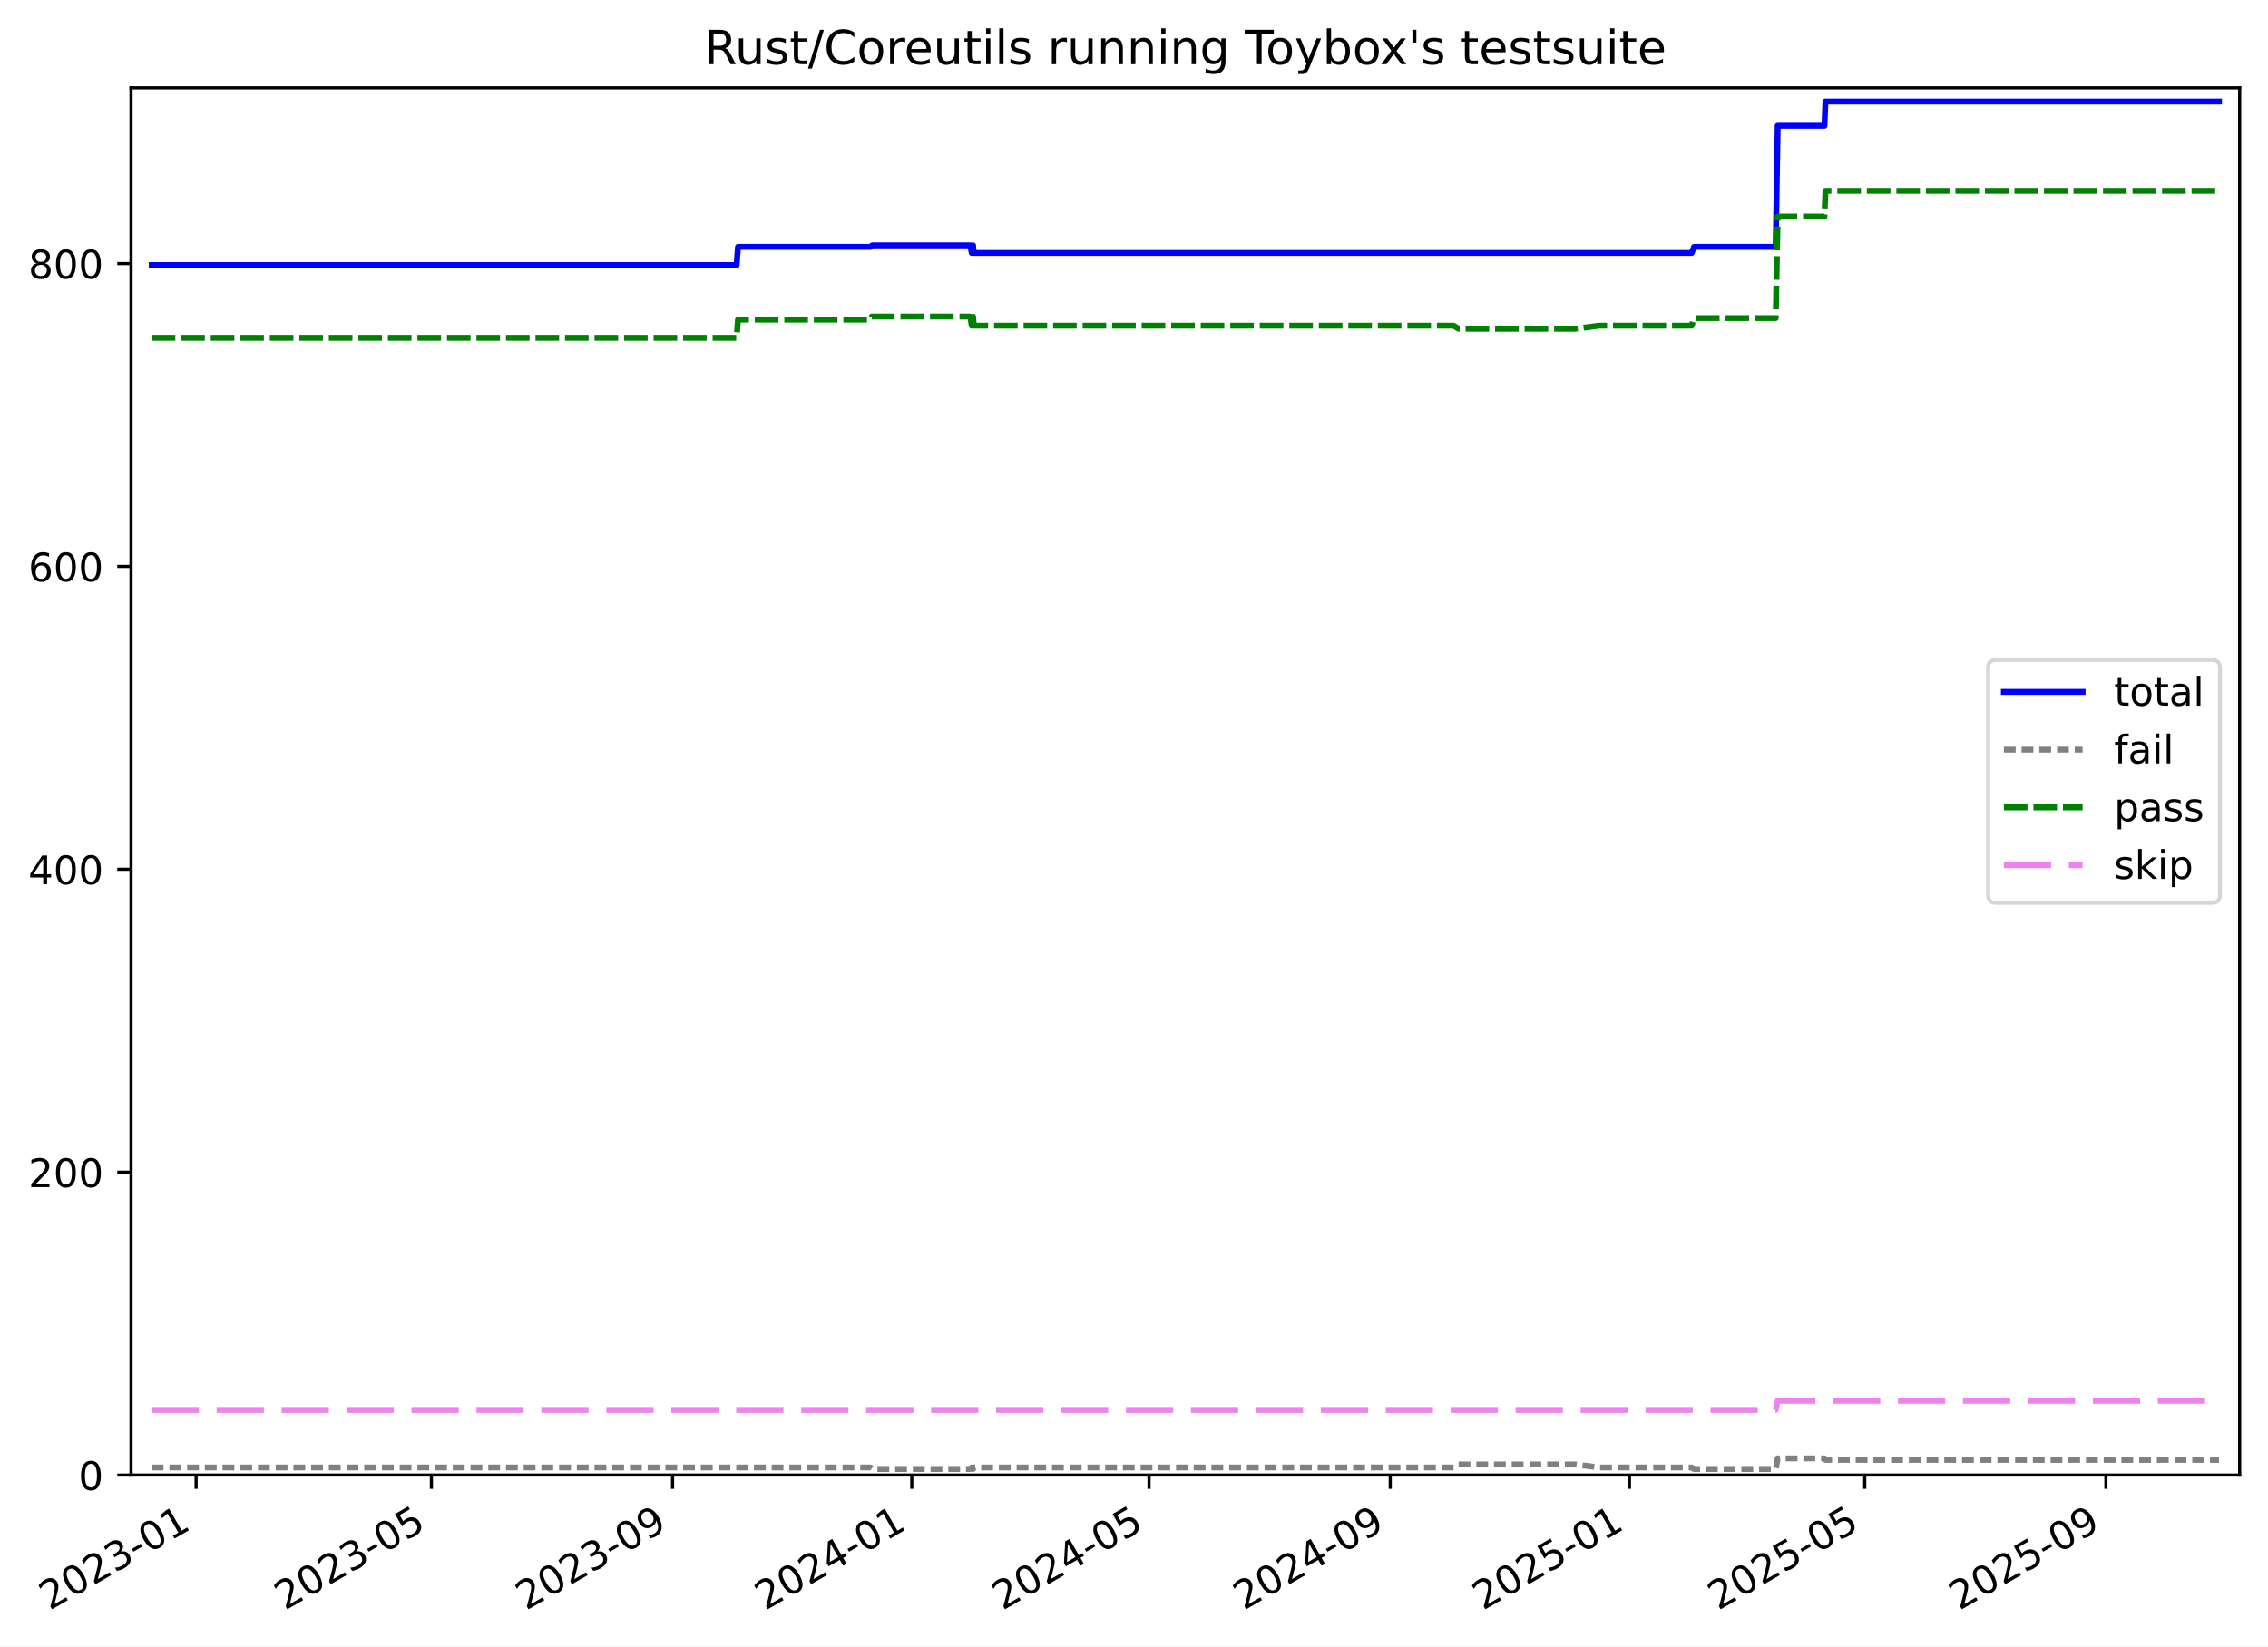
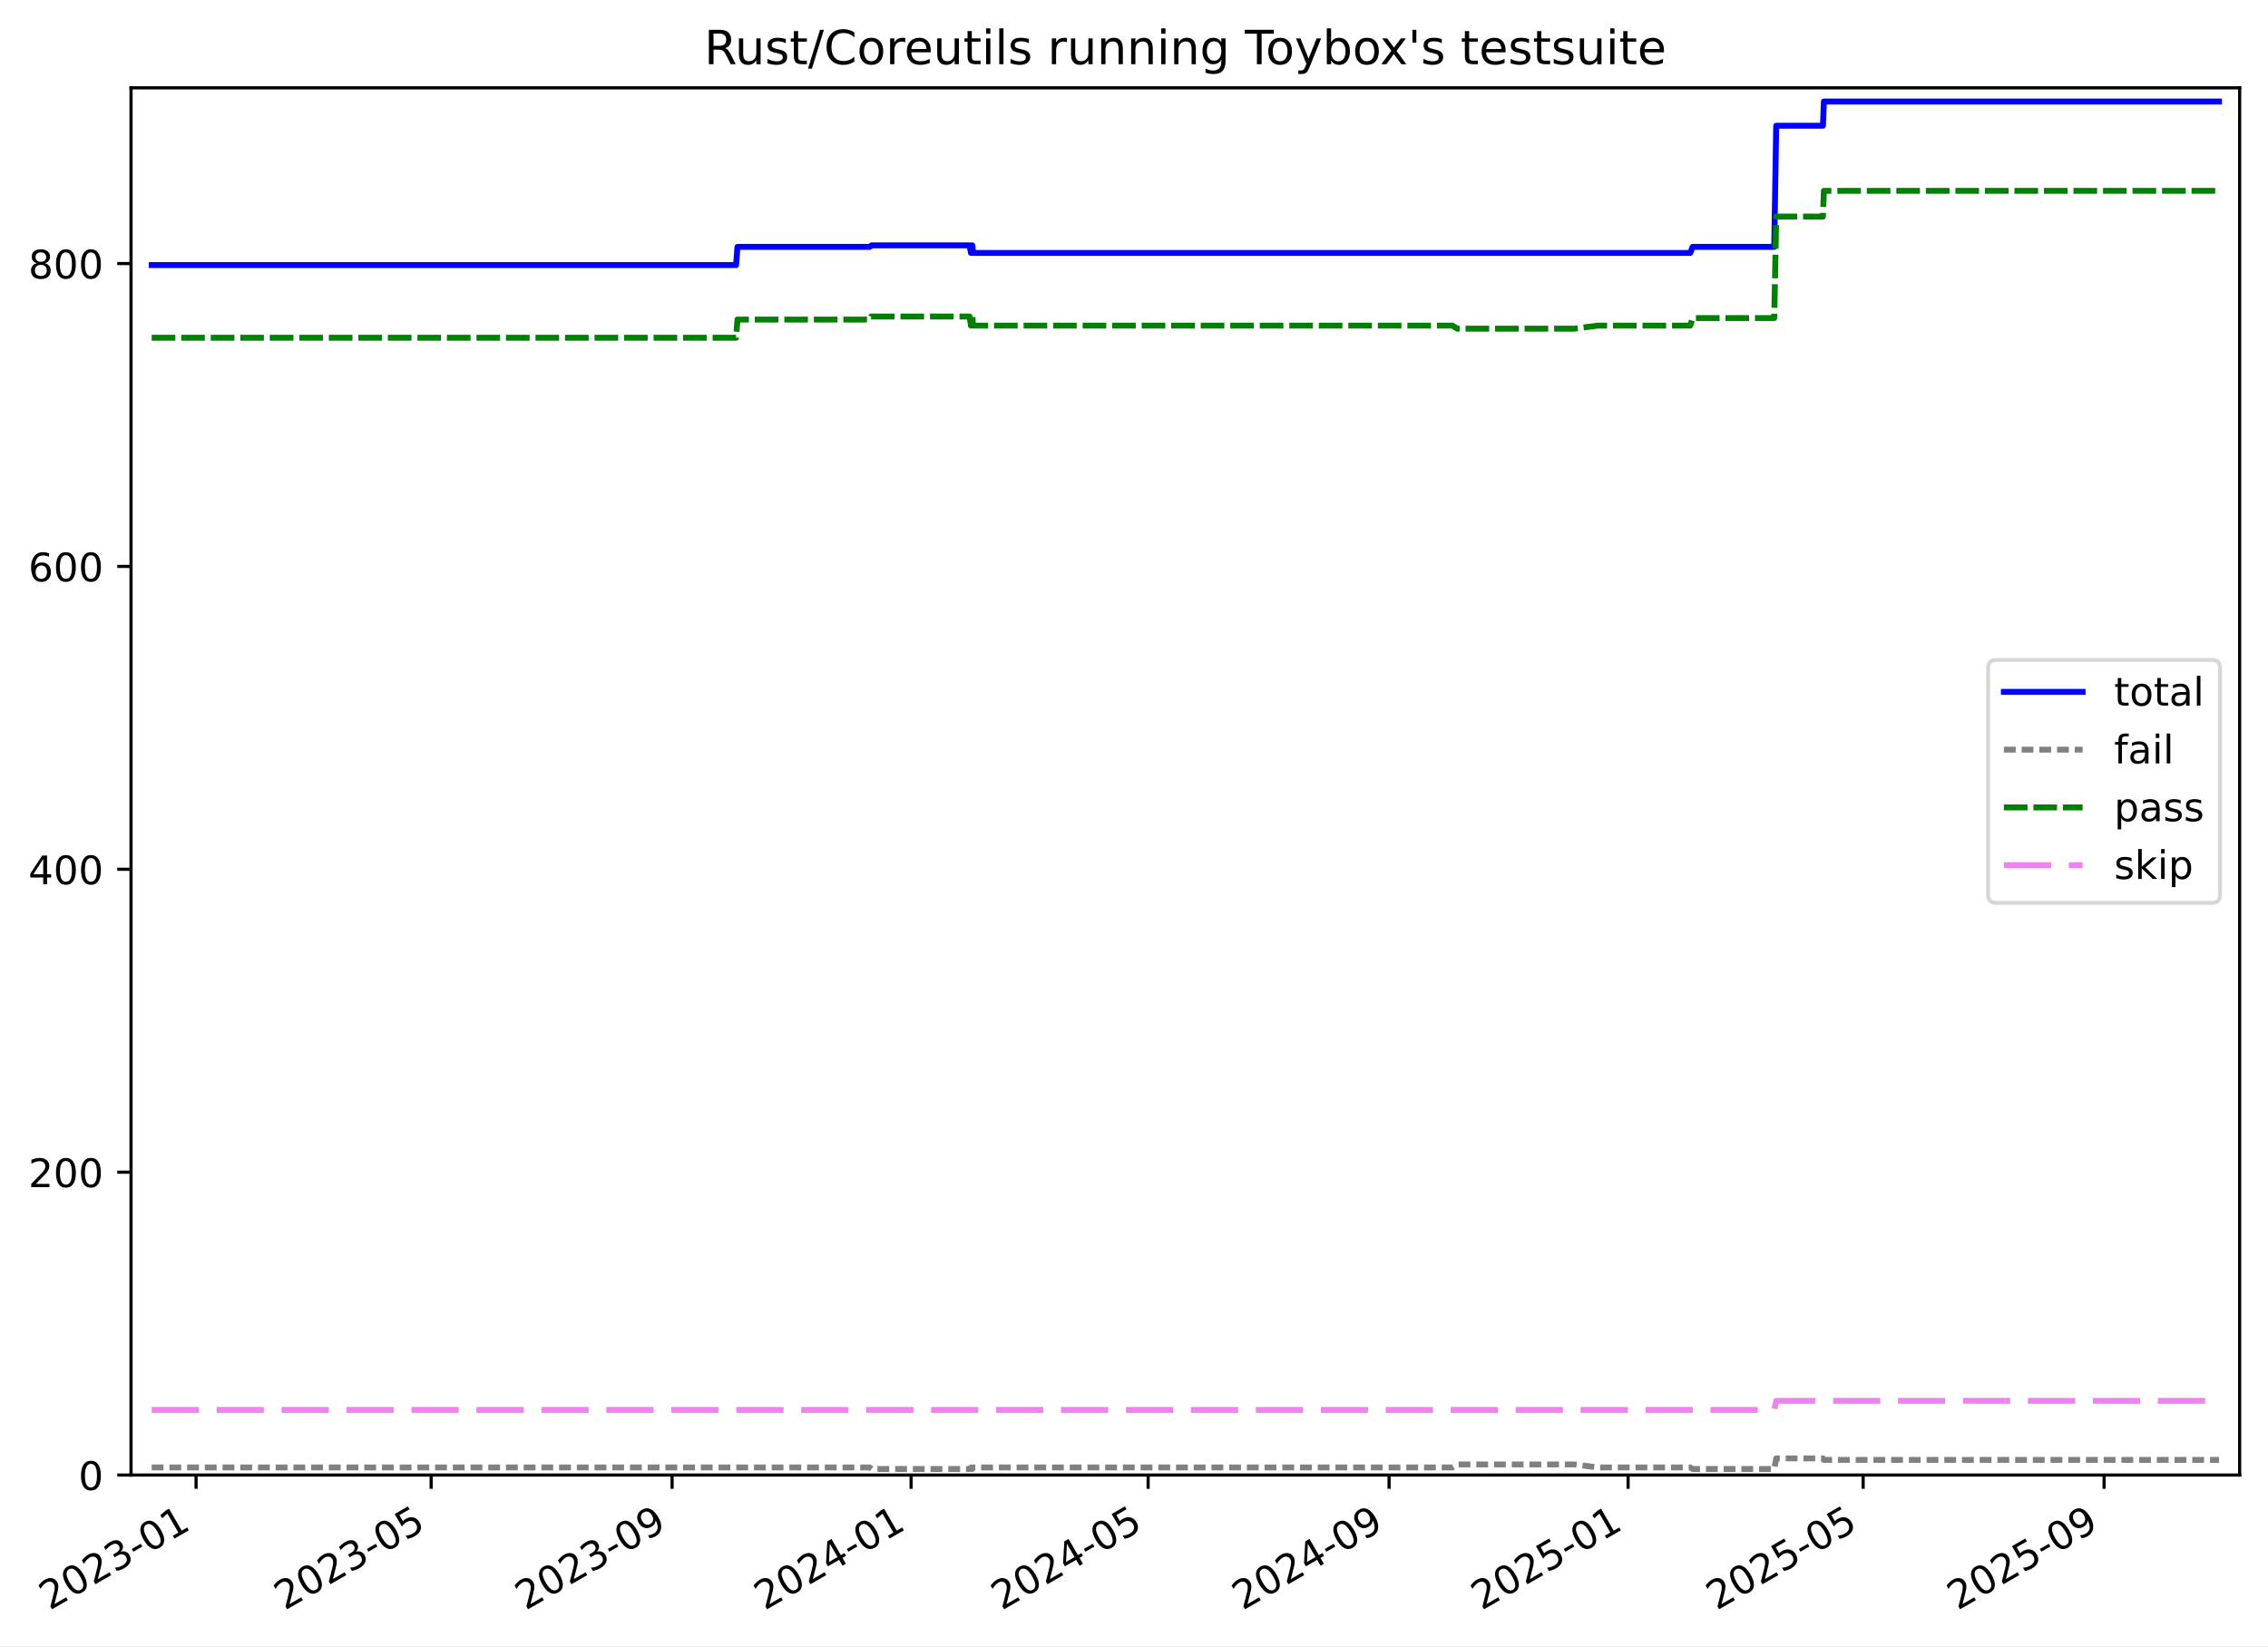
<svg xmlns="http://www.w3.org/2000/svg" xmlns:xlink="http://www.w3.org/1999/xlink" width="576.168pt" height="418.303pt" viewBox="0 0 576.168 418.303" version="1.1">
  <defs>
    <style type="text/css">*{stroke-linejoin: round; stroke-linecap: butt}</style>
  </defs>
  <g id="figure_1">
    <g id="patch_1">
      <path d="M -0 418.303  L 576.168 418.303  L 576.168 0  L -0 0  z " style="fill: #ffffff" />
    </g>
    <g id="axes_1">
      <g id="patch_2">
        <path d="M 33.288 374.83  L 568.967 374.83  L 568.967 22.318  L 33.288 22.318  z " style="fill: #ffffff" />
      </g>
      <g id="matplotlib.axis_1">
        <g id="xtick_1">
          <g id="line2d_1">
            <defs>
-               <path id="m253d967cf3" d="M 0 0  L 0 3.5  " style="stroke: #000000; stroke-width: 0.8" />
-             </defs>
-             <g>
-               <use xlink:href="#m253d967cf3" x="49.82" y="374.83" style="stroke: #000000; stroke-width: 0.8" />
+               <path id="m4aa2f0f11c" d="M 0 0  L 0 3.5  " style="stroke: #000000; stroke-width: 0.8" />
+             </defs>
+             <g>
+               <use xlink:href="#m4aa2f0f11c" x="49.81" y="374.83" style="stroke: #000000; stroke-width: 0.8" />
            </g>
          </g>
          <g id="text_1">
-             <g transform="translate(12.59511 409.302) rotate(-30) scale(0.1 -0.1)">
+             <g transform="translate(12.58477 409.302) rotate(-30) scale(0.1 -0.1)">
              <defs>
                <path id="DejaVuSans-32" d="M 1228 531  L 3431 531  L 3431 0  L 469 0  L 469 531  Q 828 903 1448 1529  Q 2069 2156 2228 2338  Q 2531 2678 2651 2914  Q 2772 3150 2772 3378  Q 2772 3750 2511 3984  Q 2250 4219 1831 4219  Q 1534 4219 1204 4116  Q 875 4013 500 3803  L 500 4441  Q 881 4594 1212 4672  Q 1544 4750 1819 4750  Q 2544 4750 2975 4387  Q 3406 4025 3406 3419  Q 3406 3131 3298 2873  Q 3191 2616 2906 2266  Q 2828 2175 2409 1742  Q 1991 1309 1228 531  z " transform="scale(0.015625)" />
                <path id="DejaVuSans-30" d="M 2034 4250  Q 1547 4250 1301 3770  Q 1056 3291 1056 2328  Q 1056 1369 1301 889  Q 1547 409 2034 409  Q 2525 409 2770 889  Q 3016 1369 3016 2328  Q 3016 3291 2770 3770  Q 2525 4250 2034 4250  z M 2034 4750  Q 2819 4750 3233 4129  Q 3647 3509 3647 2328  Q 3647 1150 3233 529  Q 2819 -91 2034 -91  Q 1250 -91 836 529  Q 422 1150 422 2328  Q 422 3509 836 4129  Q 1250 4750 2034 4750  z " transform="scale(0.015625)" />
                <path id="DejaVuSans-33" d="M 2597 2516  Q 3050 2419 3304 2112  Q 3559 1806 3559 1356  Q 3559 666 3084 287  Q 2609 -91 1734 -91  Q 1441 -91 1130 -33  Q 819 25 488 141  L 488 750  Q 750 597 1062 519  Q 1375 441 1716 441  Q 2309 441 2620 675  Q 2931 909 2931 1356  Q 2931 1769 2642 2001  Q 2353 2234 1838 2234  L 1294 2234  L 1294 2753  L 1863 2753  Q 2328 2753 2575 2939  Q 2822 3125 2822 3475  Q 2822 3834 2567 4026  Q 2313 4219 1838 4219  Q 1578 4219 1281 4162  Q 984 4106 628 3988  L 628 4550  Q 988 4650 1302 4700  Q 1616 4750 1894 4750  Q 2613 4750 3031 4423  Q 3450 4097 3450 3541  Q 3450 3153 3228 2886  Q 3006 2619 2597 2516  z " transform="scale(0.015625)" />
                <path id="DejaVuSans-2d" d="M 313 2009  L 1997 2009  L 1997 1497  L 313 1497  L 313 2009  z " transform="scale(0.015625)" />
                <path id="DejaVuSans-31" d="M 794 531  L 1825 531  L 1825 4091  L 703 3866  L 703 4441  L 1819 4666  L 2450 4666  L 2450 531  L 3481 531  L 3481 0  L 794 0  L 794 531  z " transform="scale(0.015625)" />
              </defs>
              <use xlink:href="#DejaVuSans-32" />
              <use xlink:href="#DejaVuSans-30" x="63.623" />
              <use xlink:href="#DejaVuSans-32" x="127.246" />
              <use xlink:href="#DejaVuSans-33" x="190.869" />
              <use xlink:href="#DejaVuSans-2d" x="254.492" />
              <use xlink:href="#DejaVuSans-30" x="290.576" />
              <use xlink:href="#DejaVuSans-31" x="354.199" />
            </g>
          </g>
        </g>
        <g id="xtick_2">
          <g id="line2d_2">
            <g>
-               <use xlink:href="#m253d967cf3" x="109.594" y="374.83" style="stroke: #000000; stroke-width: 0.8" />
+               <use xlink:href="#m4aa2f0f11c" x="109.529" y="374.83" style="stroke: #000000; stroke-width: 0.8" />
            </g>
          </g>
          <g id="text_2">
-             <g transform="translate(72.36953 409.302) rotate(-30) scale(0.1 -0.1)">
+             <g transform="translate(72.30443 409.302) rotate(-30) scale(0.1 -0.1)">
              <defs>
                <path id="DejaVuSans-35" d="M 691 4666  L 3169 4666  L 3169 4134  L 1269 4134  L 1269 2991  Q 1406 3038 1543 3061  Q 1681 3084 1819 3084  Q 2600 3084 3056 2656  Q 3513 2228 3513 1497  Q 3513 744 3044 326  Q 2575 -91 1722 -91  Q 1428 -91 1123 -41  Q 819 9 494 109  L 494 744  Q 775 591 1075 516  Q 1375 441 1709 441  Q 2250 441 2565 725  Q 2881 1009 2881 1497  Q 2881 1984 2565 2268  Q 2250 2553 1709 2553  Q 1456 2553 1204 2497  Q 953 2441 691 2322  L 691 4666  z " transform="scale(0.015625)" />
              </defs>
              <use xlink:href="#DejaVuSans-32" />
              <use xlink:href="#DejaVuSans-30" x="63.623" />
              <use xlink:href="#DejaVuSans-32" x="127.246" />
              <use xlink:href="#DejaVuSans-33" x="190.869" />
              <use xlink:href="#DejaVuSans-2d" x="254.492" />
              <use xlink:href="#DejaVuSans-30" x="290.576" />
              <use xlink:href="#DejaVuSans-35" x="354.199" />
            </g>
          </g>
        </g>
        <g id="xtick_3">
          <g id="line2d_3">
            <g>
-               <use xlink:href="#m253d967cf3" x="170.863" y="374.83" style="stroke: #000000; stroke-width: 0.8" />
+               <use xlink:href="#m4aa2f0f11c" x="170.742" y="374.83" style="stroke: #000000; stroke-width: 0.8" />
            </g>
          </g>
          <g id="text_3">
-             <g transform="translate(133.6383 409.302) rotate(-30) scale(0.1 -0.1)">
+             <g transform="translate(133.5171 409.302) rotate(-30) scale(0.1 -0.1)">
              <defs>
                <path id="DejaVuSans-39" d="M 703 97  L 703 672  Q 941 559 1184 500  Q 1428 441 1663 441  Q 2288 441 2617 861  Q 2947 1281 2994 2138  Q 2813 1869 2534 1725  Q 2256 1581 1919 1581  Q 1219 1581 811 2004  Q 403 2428 403 3163  Q 403 3881 828 4315  Q 1253 4750 1959 4750  Q 2769 4750 3195 4129  Q 3622 3509 3622 2328  Q 3622 1225 3098 567  Q 2575 -91 1691 -91  Q 1453 -91 1209 -44  Q 966 3 703 97  z M 1959 2075  Q 2384 2075 2632 2365  Q 2881 2656 2881 3163  Q 2881 3666 2632 3958  Q 2384 4250 1959 4250  Q 1534 4250 1286 3958  Q 1038 3666 1038 3163  Q 1038 2656 1286 2365  Q 1534 2075 1959 2075  z " transform="scale(0.015625)" />
              </defs>
              <use xlink:href="#DejaVuSans-32" />
              <use xlink:href="#DejaVuSans-30" x="63.623" />
              <use xlink:href="#DejaVuSans-32" x="127.246" />
              <use xlink:href="#DejaVuSans-33" x="190.869" />
              <use xlink:href="#DejaVuSans-2d" x="254.492" />
              <use xlink:href="#DejaVuSans-30" x="290.576" />
              <use xlink:href="#DejaVuSans-39" x="354.199" />
            </g>
          </g>
        </g>
        <g id="xtick_4">
          <g id="line2d_4">
            <g>
-               <use xlink:href="#m253d967cf3" x="231.634" y="374.83" style="stroke: #000000; stroke-width: 0.8" />
+               <use xlink:href="#m4aa2f0f11c" x="231.457" y="374.83" style="stroke: #000000; stroke-width: 0.8" />
            </g>
          </g>
          <g id="text_4">
-             <g transform="translate(194.409 409.302) rotate(-30) scale(0.1 -0.1)">
+             <g transform="translate(194.2321 409.302) rotate(-30) scale(0.1 -0.1)">
              <defs>
                <path id="DejaVuSans-34" d="M 2419 4116  L 825 1625  L 2419 1625  L 2419 4116  z M 2253 4666  L 3047 4666  L 3047 1625  L 3713 1625  L 3713 1100  L 3047 1100  L 3047 0  L 2419 0  L 2419 1100  L 313 1100  L 313 1709  L 2253 4666  z " transform="scale(0.015625)" />
              </defs>
              <use xlink:href="#DejaVuSans-32" />
              <use xlink:href="#DejaVuSans-30" x="63.623" />
              <use xlink:href="#DejaVuSans-32" x="127.246" />
              <use xlink:href="#DejaVuSans-34" x="190.869" />
              <use xlink:href="#DejaVuSans-2d" x="254.492" />
              <use xlink:href="#DejaVuSans-30" x="290.576" />
              <use xlink:href="#DejaVuSans-31" x="354.199" />
            </g>
          </g>
        </g>
        <g id="xtick_5">
          <g id="line2d_5">
            <g>
-               <use xlink:href="#m253d967cf3" x="291.906" y="374.83" style="stroke: #000000; stroke-width: 0.8" />
+               <use xlink:href="#m4aa2f0f11c" x="291.674" y="374.83" style="stroke: #000000; stroke-width: 0.8" />
            </g>
          </g>
          <g id="text_5">
-             <g transform="translate(254.6815 409.302) rotate(-30) scale(0.1 -0.1)">
+             <g transform="translate(254.4494 409.302) rotate(-30) scale(0.1 -0.1)">
              <use xlink:href="#DejaVuSans-32" />
              <use xlink:href="#DejaVuSans-30" x="63.623" />
              <use xlink:href="#DejaVuSans-32" x="127.246" />
              <use xlink:href="#DejaVuSans-34" x="190.869" />
              <use xlink:href="#DejaVuSans-2d" x="254.492" />
              <use xlink:href="#DejaVuSans-30" x="290.576" />
              <use xlink:href="#DejaVuSans-35" x="354.199" />
            </g>
          </g>
        </g>
        <g id="xtick_6">
          <g id="line2d_6">
            <g>
-               <use xlink:href="#m253d967cf3" x="353.175" y="374.83" style="stroke: #000000; stroke-width: 0.8" />
+               <use xlink:href="#m4aa2f0f11c" x="352.887" y="374.83" style="stroke: #000000; stroke-width: 0.8" />
            </g>
          </g>
          <g id="text_6">
-             <g transform="translate(315.9503 409.302) rotate(-30) scale(0.1 -0.1)">
+             <g transform="translate(315.662 409.302) rotate(-30) scale(0.1 -0.1)">
              <use xlink:href="#DejaVuSans-32" />
              <use xlink:href="#DejaVuSans-30" x="63.623" />
              <use xlink:href="#DejaVuSans-32" x="127.246" />
              <use xlink:href="#DejaVuSans-34" x="190.869" />
              <use xlink:href="#DejaVuSans-2d" x="254.492" />
              <use xlink:href="#DejaVuSans-30" x="290.576" />
              <use xlink:href="#DejaVuSans-39" x="354.199" />
            </g>
          </g>
        </g>
        <g id="xtick_7">
          <g id="line2d_7">
            <g>
-               <use xlink:href="#m253d967cf3" x="413.946" y="374.83" style="stroke: #000000; stroke-width: 0.8" />
+               <use xlink:href="#m4aa2f0f11c" x="413.602" y="374.83" style="stroke: #000000; stroke-width: 0.8" />
            </g>
          </g>
          <g id="text_7">
-             <g transform="translate(376.721 409.302) rotate(-30) scale(0.1 -0.1)">
+             <g transform="translate(376.377 409.302) rotate(-30) scale(0.1 -0.1)">
              <use xlink:href="#DejaVuSans-32" />
              <use xlink:href="#DejaVuSans-30" x="63.623" />
              <use xlink:href="#DejaVuSans-32" x="127.246" />
              <use xlink:href="#DejaVuSans-35" x="190.869" />
              <use xlink:href="#DejaVuSans-2d" x="254.492" />
              <use xlink:href="#DejaVuSans-30" x="290.576" />
              <use xlink:href="#DejaVuSans-31" x="354.199" />
            </g>
          </g>
        </g>
        <g id="xtick_8">
          <g id="line2d_8">
            <g>
-               <use xlink:href="#m253d967cf3" x="473.72" y="374.83" style="stroke: #000000; stroke-width: 0.8" />
+               <use xlink:href="#m4aa2f0f11c" x="473.321" y="374.83" style="stroke: #000000; stroke-width: 0.8" />
            </g>
          </g>
          <g id="text_8">
-             <g transform="translate(436.4954 409.302) rotate(-30) scale(0.1 -0.1)">
+             <g transform="translate(436.0967 409.302) rotate(-30) scale(0.1 -0.1)">
              <use xlink:href="#DejaVuSans-32" />
              <use xlink:href="#DejaVuSans-30" x="63.623" />
              <use xlink:href="#DejaVuSans-32" x="127.246" />
              <use xlink:href="#DejaVuSans-35" x="190.869" />
              <use xlink:href="#DejaVuSans-2d" x="254.492" />
              <use xlink:href="#DejaVuSans-30" x="290.576" />
              <use xlink:href="#DejaVuSans-35" x="354.199" />
            </g>
          </g>
        </g>
        <g id="xtick_9">
          <g id="line2d_9">
            <g>
-               <use xlink:href="#m253d967cf3" x="534.989" y="374.83" style="stroke: #000000; stroke-width: 0.8" />
+               <use xlink:href="#m4aa2f0f11c" x="534.534" y="374.83" style="stroke: #000000; stroke-width: 0.8" />
            </g>
          </g>
          <g id="text_9">
-             <g transform="translate(497.7642 409.302) rotate(-30) scale(0.1 -0.1)">
+             <g transform="translate(497.3093 409.302) rotate(-30) scale(0.1 -0.1)">
              <use xlink:href="#DejaVuSans-32" />
              <use xlink:href="#DejaVuSans-30" x="63.623" />
              <use xlink:href="#DejaVuSans-32" x="127.246" />
              <use xlink:href="#DejaVuSans-35" x="190.869" />
              <use xlink:href="#DejaVuSans-2d" x="254.492" />
              <use xlink:href="#DejaVuSans-30" x="290.576" />
              <use xlink:href="#DejaVuSans-39" x="354.199" />
            </g>
          </g>
        </g>
      </g>
      <g id="matplotlib.axis_2">
        <g id="ytick_1">
          <g id="line2d_10">
            <defs>
-               <path id="mf177d21385" d="M 0 0  L -3.5 0  " style="stroke: #000000; stroke-width: 0.8" />
-             </defs>
-             <g>
-               <use xlink:href="#mf177d21385" x="33.288" y="374.83" style="stroke: #000000; stroke-width: 0.8" />
+               <path id="m21afa49910" d="M 0 0  L -3.5 0  " style="stroke: #000000; stroke-width: 0.8" />
+             </defs>
+             <g>
+               <use xlink:href="#m21afa49910" x="33.288" y="374.83" style="stroke: #000000; stroke-width: 0.8" />
            </g>
          </g>
          <g id="text_10">
            <g transform="translate(19.925 378.6293) scale(0.1 -0.1)">
              <use xlink:href="#DejaVuSans-30" />
            </g>
          </g>
        </g>
        <g id="ytick_2">
          <g id="line2d_11">
            <g>
-               <use xlink:href="#mf177d21385" x="33.288" y="297.865" style="stroke: #000000; stroke-width: 0.8" />
+               <use xlink:href="#m21afa49910" x="33.288" y="297.865" style="stroke: #000000; stroke-width: 0.8" />
            </g>
          </g>
          <g id="text_11">
            <g transform="translate(7.2 301.6642) scale(0.1 -0.1)">
              <use xlink:href="#DejaVuSans-32" />
              <use xlink:href="#DejaVuSans-30" x="63.623" />
              <use xlink:href="#DejaVuSans-30" x="127.246" />
            </g>
          </g>
        </g>
        <g id="ytick_3">
          <g id="line2d_12">
            <g>
-               <use xlink:href="#mf177d21385" x="33.288" y="220.9" style="stroke: #000000; stroke-width: 0.8" />
+               <use xlink:href="#m21afa49910" x="33.288" y="220.9" style="stroke: #000000; stroke-width: 0.8" />
            </g>
          </g>
          <g id="text_12">
            <g transform="translate(7.2 224.699) scale(0.1 -0.1)">
              <use xlink:href="#DejaVuSans-34" />
              <use xlink:href="#DejaVuSans-30" x="63.623" />
              <use xlink:href="#DejaVuSans-30" x="127.246" />
            </g>
          </g>
        </g>
        <g id="ytick_4">
          <g id="line2d_13">
            <g>
-               <use xlink:href="#mf177d21385" x="33.288" y="143.935" style="stroke: #000000; stroke-width: 0.8" />
+               <use xlink:href="#m21afa49910" x="33.288" y="143.935" style="stroke: #000000; stroke-width: 0.8" />
            </g>
          </g>
          <g id="text_13">
            <g transform="translate(7.2 147.7338) scale(0.1 -0.1)">
              <defs>
                <path id="DejaVuSans-36" d="M 2113 2584  Q 1688 2584 1439 2293  Q 1191 2003 1191 1497  Q 1191 994 1439 701  Q 1688 409 2113 409  Q 2538 409 2786 701  Q 3034 994 3034 1497  Q 3034 2003 2786 2293  Q 2538 2584 2113 2584  z M 3366 4563  L 3366 3988  Q 3128 4100 2886 4159  Q 2644 4219 2406 4219  Q 1781 4219 1451 3797  Q 1122 3375 1075 2522  Q 1259 2794 1537 2939  Q 1816 3084 2150 3084  Q 2853 3084 3261 2657  Q 3669 2231 3669 1497  Q 3669 778 3244 343  Q 2819 -91 2113 -91  Q 1303 -91 875 529  Q 447 1150 447 2328  Q 447 3434 972 4092  Q 1497 4750 2381 4750  Q 2619 4750 2861 4703  Q 3103 4656 3366 4563  z " transform="scale(0.015625)" />
              </defs>
              <use xlink:href="#DejaVuSans-36" />
              <use xlink:href="#DejaVuSans-30" x="63.623" />
              <use xlink:href="#DejaVuSans-30" x="127.246" />
            </g>
          </g>
        </g>
        <g id="ytick_5">
          <g id="line2d_14">
            <g>
-               <use xlink:href="#mf177d21385" x="33.288" y="66.969" style="stroke: #000000; stroke-width: 0.8" />
+               <use xlink:href="#m21afa49910" x="33.288" y="66.969" style="stroke: #000000; stroke-width: 0.8" />
            </g>
          </g>
          <g id="text_14">
            <g transform="translate(7.2 70.76868) scale(0.1 -0.1)">
              <defs>
                <path id="DejaVuSans-38" d="M 2034 2216  Q 1584 2216 1326 1975  Q 1069 1734 1069 1313  Q 1069 891 1326 650  Q 1584 409 2034 409  Q 2484 409 2743 651  Q 3003 894 3003 1313  Q 3003 1734 2745 1975  Q 2488 2216 2034 2216  z M 1403 2484  Q 997 2584 770 2862  Q 544 3141 544 3541  Q 544 4100 942 4425  Q 1341 4750 2034 4750  Q 2731 4750 3128 4425  Q 3525 4100 3525 3541  Q 3525 3141 3298 2862  Q 3072 2584 2669 2484  Q 3125 2378 3379 2068  Q 3634 1759 3634 1313  Q 3634 634 3220 271  Q 2806 -91 2034 -91  Q 1263 -91 848 271  Q 434 634 434 1313  Q 434 1759 690 2068  Q 947 2378 1403 2484  z M 1172 3481  Q 1172 3119 1398 2916  Q 1625 2713 2034 2713  Q 2441 2713 2670 2916  Q 2900 3119 2900 3481  Q 2900 3844 2670 4047  Q 2441 4250 2034 4250  Q 1625 4250 1398 4047  Q 1172 3844 1172 3481  z " transform="scale(0.015625)" />
              </defs>
              <use xlink:href="#DejaVuSans-38" />
              <use xlink:href="#DejaVuSans-30" x="63.623" />
              <use xlink:href="#DejaVuSans-30" x="127.246" />
            </g>
          </g>
        </g>
      </g>
      <g id="line2d_15">
-         <path d="M 38.539 67.354  L 187.138 67.354  L 187.482 62.736  L 221.105 62.736  L 221.594 62.352  L 246.495 62.352  L 246.863 64.276  L 247.051 62.352  L 247.206 62.352  L 247.396 64.276  L 429.764 64.276  L 430.35 62.736  L 451.112 62.736  L 451.611 31.95  L 463.49 31.95  L 463.739 25.793  L 563.716 25.793  L 563.716 25.793  " clip-path="url(#pf0d4e1d9c2)" style="fill: none; stroke: #0000ff; stroke-width: 1.5; stroke-linecap: square" />
+         <path d="M 38.539 67.354  L 187.002 67.354  L 187.345 62.736  L 220.938 62.736  L 221.426 62.352  L 246.304 62.352  L 246.672 64.276  L 246.86 62.352  L 247.015 62.352  L 247.205 64.276  L 429.406 64.276  L 429.991 62.736  L 450.734 62.736  L 451.233 31.95  L 463.101 31.95  L 463.349 25.793  L 563.716 25.793  L 563.716 25.793  " clip-path="url(#p247e519b66)" style="fill: none; stroke: #0000ff; stroke-width: 1.5; stroke-linecap: square" />
      </g>
      <g id="line2d_16">
-         <path d="M 38.539 372.906  L 221.105 372.906  L 221.594 373.291  L 246.495 373.291  L 246.863 372.906  L 247.051 373.291  L 247.206 373.291  L 247.396 372.906  L 369.265 372.906  L 370.526 372.136  L 400.221 372.136  L 406.282 372.906  L 429.764 372.906  L 430.35 373.291  L 451.112 373.291  L 451.611 370.597  L 463.49 370.597  L 463.739 370.982  L 563.716 370.982  L 563.716 370.982  " clip-path="url(#pf0d4e1d9c2)" style="fill: none; stroke-dasharray: 3,1.5; stroke-dashoffset: 0; stroke: #808080; stroke-width: 1.5" />
+         <path d="M 38.539 372.906  L 220.938 372.906  L 221.426 373.291  L 246.304 373.291  L 246.672 372.906  L 246.86 373.291  L 247.015 373.291  L 247.205 372.906  L 368.962 372.906  L 370.222 372.136  L 399.889 372.136  L 405.945 372.906  L 429.406 372.906  L 429.991 373.291  L 450.734 373.291  L 451.233 370.597  L 463.101 370.597  L 463.349 370.982  L 563.716 370.982  L 563.716 370.982  " clip-path="url(#p247e519b66)" style="fill: none; stroke-dasharray: 3,1.5; stroke-dashoffset: 0; stroke: #808080; stroke-width: 1.5" />
      </g>
      <g id="line2d_17">
-         <path d="M 38.539 85.826  L 187.138 85.826  L 187.482 81.208  L 221.105 81.208  L 221.458 80.438  L 246.495 80.438  L 246.863 82.747  L 247.051 80.438  L 247.206 80.438  L 247.396 82.747  L 369.265 82.747  L 370.526 83.517  L 400.221 83.517  L 406.282 82.747  L 429.764 82.747  L 430.35 80.823  L 451.112 80.823  L 451.611 55.04  L 463.49 55.04  L 463.739 48.498  L 563.716 48.498  L 563.716 48.498  " clip-path="url(#pf0d4e1d9c2)" style="fill: none; stroke-dasharray: 6,1.5; stroke-dashoffset: 0; stroke: #008000; stroke-width: 1.5" />
+         <path d="M 38.539 85.826  L 187.002 85.826  L 187.345 81.208  L 220.938 81.208  L 221.291 80.438  L 246.304 80.438  L 246.672 82.747  L 246.86 80.438  L 247.015 80.438  L 247.205 82.747  L 368.962 82.747  L 370.222 83.517  L 399.889 83.517  L 405.945 82.747  L 429.406 82.747  L 429.991 80.823  L 450.734 80.823  L 451.233 55.04  L 463.101 55.04  L 463.349 48.498  L 563.716 48.498  L 563.716 48.498  " clip-path="url(#p247e519b66)" style="fill: none; stroke-dasharray: 6,1.5; stroke-dashoffset: 0; stroke: #008000; stroke-width: 1.5" />
      </g>
      <g id="line2d_18">
-         <path d="M 38.539 358.283  L 451.112 358.283  L 451.611 355.974  L 563.716 355.974  L 563.716 355.974  " clip-path="url(#pf0d4e1d9c2)" style="fill: none; stroke-dasharray: 12,4.5; stroke-dashoffset: 0; stroke: #ee82ee; stroke-width: 1.5" />
+         <path d="M 38.539 358.283  L 450.734 358.283  L 451.233 355.974  L 563.716 355.974  L 563.716 355.974  " clip-path="url(#p247e519b66)" style="fill: none; stroke-dasharray: 12,4.5; stroke-dashoffset: 0; stroke: #ee82ee; stroke-width: 1.5" />
      </g>
      <g id="patch_3">
        <path d="M 33.288 374.83  L 33.288 22.318  " style="fill: none; stroke: #000000; stroke-width: 0.8; stroke-linejoin: miter; stroke-linecap: square" />
      </g>
      <g id="patch_4">
        <path d="M 568.967 374.83  L 568.967 22.318  " style="fill: none; stroke: #000000; stroke-width: 0.8; stroke-linejoin: miter; stroke-linecap: square" />
      </g>
      <g id="patch_5">
        <path d="M 33.288 374.83  L 568.967 374.83  " style="fill: none; stroke: #000000; stroke-width: 0.8; stroke-linejoin: miter; stroke-linecap: square" />
      </g>
      <g id="patch_6">
        <path d="M 33.288 22.318  L 568.967 22.318  " style="fill: none; stroke: #000000; stroke-width: 0.8; stroke-linejoin: miter; stroke-linecap: square" />
      </g>
      <g id="text_15">
        <g transform="translate(178.9084 16.31812) scale(0.12 -0.12)">
          <defs>
            <path id="DejaVuSans-52" d="M 2841 2188  Q 3044 2119 3236 1894  Q 3428 1669 3622 1275  L 4263 0  L 3584 0  L 2988 1197  Q 2756 1666 2539 1819  Q 2322 1972 1947 1972  L 1259 1972  L 1259 0  L 628 0  L 628 4666  L 2053 4666  Q 2853 4666 3247 4331  Q 3641 3997 3641 3322  Q 3641 2881 3436 2590  Q 3231 2300 2841 2188  z M 1259 4147  L 1259 2491  L 2053 2491  Q 2509 2491 2742 2702  Q 2975 2913 2975 3322  Q 2975 3731 2742 3939  Q 2509 4147 2053 4147  L 1259 4147  z " transform="scale(0.015625)" />
            <path id="DejaVuSans-75" d="M 544 1381  L 544 3500  L 1119 3500  L 1119 1403  Q 1119 906 1312 657  Q 1506 409 1894 409  Q 2359 409 2629 706  Q 2900 1003 2900 1516  L 2900 3500  L 3475 3500  L 3475 0  L 2900 0  L 2900 538  Q 2691 219 2414 64  Q 2138 -91 1772 -91  Q 1169 -91 856 284  Q 544 659 544 1381  z M 1991 3584  L 1991 3584  z " transform="scale(0.015625)" />
            <path id="DejaVuSans-73" d="M 2834 3397  L 2834 2853  Q 2591 2978 2328 3040  Q 2066 3103 1784 3103  Q 1356 3103 1142 2972  Q 928 2841 928 2578  Q 928 2378 1081 2264  Q 1234 2150 1697 2047  L 1894 2003  Q 2506 1872 2764 1633  Q 3022 1394 3022 966  Q 3022 478 2636 193  Q 2250 -91 1575 -91  Q 1294 -91 989 -36  Q 684 19 347 128  L 347 722  Q 666 556 975 473  Q 1284 391 1588 391  Q 1994 391 2212 530  Q 2431 669 2431 922  Q 2431 1156 2273 1281  Q 2116 1406 1581 1522  L 1381 1569  Q 847 1681 609 1914  Q 372 2147 372 2553  Q 372 3047 722 3315  Q 1072 3584 1716 3584  Q 2034 3584 2315 3537  Q 2597 3491 2834 3397  z " transform="scale(0.015625)" />
            <path id="DejaVuSans-74" d="M 1172 4494  L 1172 3500  L 2356 3500  L 2356 3053  L 1172 3053  L 1172 1153  Q 1172 725 1289 603  Q 1406 481 1766 481  L 2356 481  L 2356 0  L 1766 0  Q 1100 0 847 248  Q 594 497 594 1153  L 594 3053  L 172 3053  L 172 3500  L 594 3500  L 594 4494  L 1172 4494  z " transform="scale(0.015625)" />
            <path id="DejaVuSans-2f" d="M 1625 4666  L 2156 4666  L 531 -594  L 0 -594  L 1625 4666  z " transform="scale(0.015625)" />
            <path id="DejaVuSans-43" d="M 4122 4306  L 4122 3641  Q 3803 3938 3442 4084  Q 3081 4231 2675 4231  Q 1875 4231 1450 3742  Q 1025 3253 1025 2328  Q 1025 1406 1450 917  Q 1875 428 2675 428  Q 3081 428 3442 575  Q 3803 722 4122 1019  L 4122 359  Q 3791 134 3420 21  Q 3050 -91 2638 -91  Q 1578 -91 968 557  Q 359 1206 359 2328  Q 359 3453 968 4101  Q 1578 4750 2638 4750  Q 3056 4750 3426 4639  Q 3797 4528 4122 4306  z " transform="scale(0.015625)" />
            <path id="DejaVuSans-6f" d="M 1959 3097  Q 1497 3097 1228 2736  Q 959 2375 959 1747  Q 959 1119 1226 758  Q 1494 397 1959 397  Q 2419 397 2687 759  Q 2956 1122 2956 1747  Q 2956 2369 2687 2733  Q 2419 3097 1959 3097  z M 1959 3584  Q 2709 3584 3137 3096  Q 3566 2609 3566 1747  Q 3566 888 3137 398  Q 2709 -91 1959 -91  Q 1206 -91 779 398  Q 353 888 353 1747  Q 353 2609 779 3096  Q 1206 3584 1959 3584  z " transform="scale(0.015625)" />
            <path id="DejaVuSans-72" d="M 2631 2963  Q 2534 3019 2420 3045  Q 2306 3072 2169 3072  Q 1681 3072 1420 2755  Q 1159 2438 1159 1844  L 1159 0  L 581 0  L 581 3500  L 1159 3500  L 1159 2956  Q 1341 3275 1631 3429  Q 1922 3584 2338 3584  Q 2397 3584 2469 3576  Q 2541 3569 2628 3553  L 2631 2963  z " transform="scale(0.015625)" />
            <path id="DejaVuSans-65" d="M 3597 1894  L 3597 1613  L 953 1613  Q 991 1019 1311 708  Q 1631 397 2203 397  Q 2534 397 2845 478  Q 3156 559 3463 722  L 3463 178  Q 3153 47 2828 -22  Q 2503 -91 2169 -91  Q 1331 -91 842 396  Q 353 884 353 1716  Q 353 2575 817 3079  Q 1281 3584 2069 3584  Q 2775 3584 3186 3129  Q 3597 2675 3597 1894  z M 3022 2063  Q 3016 2534 2758 2815  Q 2500 3097 2075 3097  Q 1594 3097 1305 2825  Q 1016 2553 972 2059  L 3022 2063  z " transform="scale(0.015625)" />
            <path id="DejaVuSans-69" d="M 603 3500  L 1178 3500  L 1178 0  L 603 0  L 603 3500  z M 603 4863  L 1178 4863  L 1178 4134  L 603 4134  L 603 4863  z " transform="scale(0.015625)" />
            <path id="DejaVuSans-6c" d="M 603 4863  L 1178 4863  L 1178 0  L 603 0  L 603 4863  z " transform="scale(0.015625)" />
            <path id="DejaVuSans-20" transform="scale(0.015625)" />
            <path id="DejaVuSans-6e" d="M 3513 2113  L 3513 0  L 2938 0  L 2938 2094  Q 2938 2591 2744 2837  Q 2550 3084 2163 3084  Q 1697 3084 1428 2787  Q 1159 2491 1159 1978  L 1159 0  L 581 0  L 581 3500  L 1159 3500  L 1159 2956  Q 1366 3272 1645 3428  Q 1925 3584 2291 3584  Q 2894 3584 3203 3211  Q 3513 2838 3513 2113  z " transform="scale(0.015625)" />
            <path id="DejaVuSans-67" d="M 2906 1791  Q 2906 2416 2648 2759  Q 2391 3103 1925 3103  Q 1463 3103 1205 2759  Q 947 2416 947 1791  Q 947 1169 1205 825  Q 1463 481 1925 481  Q 2391 481 2648 825  Q 2906 1169 2906 1791  z M 3481 434  Q 3481 -459 3084 -895  Q 2688 -1331 1869 -1331  Q 1566 -1331 1297 -1286  Q 1028 -1241 775 -1147  L 775 -588  Q 1028 -725 1275 -790  Q 1522 -856 1778 -856  Q 2344 -856 2625 -561  Q 2906 -266 2906 331  L 2906 616  Q 2728 306 2450 153  Q 2172 0 1784 0  Q 1141 0 747 490  Q 353 981 353 1791  Q 353 2603 747 3093  Q 1141 3584 1784 3584  Q 2172 3584 2450 3431  Q 2728 3278 2906 2969  L 2906 3500  L 3481 3500  L 3481 434  z " transform="scale(0.015625)" />
            <path id="DejaVuSans-54" d="M -19 4666  L 3928 4666  L 3928 4134  L 2272 4134  L 2272 0  L 1638 0  L 1638 4134  L -19 4134  L -19 4666  z " transform="scale(0.015625)" />
            <path id="DejaVuSans-79" d="M 2059 -325  Q 1816 -950 1584 -1140  Q 1353 -1331 966 -1331  L 506 -1331  L 506 -850  L 844 -850  Q 1081 -850 1212 -737  Q 1344 -625 1503 -206  L 1606 56  L 191 3500  L 800 3500  L 1894 763  L 2988 3500  L 3597 3500  L 2059 -325  z " transform="scale(0.015625)" />
            <path id="DejaVuSans-62" d="M 3116 1747  Q 3116 2381 2855 2742  Q 2594 3103 2138 3103  Q 1681 3103 1420 2742  Q 1159 2381 1159 1747  Q 1159 1113 1420 752  Q 1681 391 2138 391  Q 2594 391 2855 752  Q 3116 1113 3116 1747  z M 1159 2969  Q 1341 3281 1617 3432  Q 1894 3584 2278 3584  Q 2916 3584 3314 3078  Q 3713 2572 3713 1747  Q 3713 922 3314 415  Q 2916 -91 2278 -91  Q 1894 -91 1617 61  Q 1341 213 1159 525  L 1159 0  L 581 0  L 581 4863  L 1159 4863  L 1159 2969  z " transform="scale(0.015625)" />
            <path id="DejaVuSans-78" d="M 3513 3500  L 2247 1797  L 3578 0  L 2900 0  L 1881 1375  L 863 0  L 184 0  L 1544 1831  L 300 3500  L 978 3500  L 1906 2253  L 2834 3500  L 3513 3500  z " transform="scale(0.015625)" />
            <path id="DejaVuSans-27" d="M 1147 4666  L 1147 2931  L 616 2931  L 616 4666  L 1147 4666  z " transform="scale(0.015625)" />
          </defs>
          <use xlink:href="#DejaVuSans-52" />
          <use xlink:href="#DejaVuSans-75" x="64.982" />
          <use xlink:href="#DejaVuSans-73" x="128.361" />
          <use xlink:href="#DejaVuSans-74" x="180.461" />
          <use xlink:href="#DejaVuSans-2f" x="219.67" />
          <use xlink:href="#DejaVuSans-43" x="253.361" />
          <use xlink:href="#DejaVuSans-6f" x="323.186" />
          <use xlink:href="#DejaVuSans-72" x="384.367" />
          <use xlink:href="#DejaVuSans-65" x="423.23" />
          <use xlink:href="#DejaVuSans-75" x="484.754" />
          <use xlink:href="#DejaVuSans-74" x="548.133" />
          <use xlink:href="#DejaVuSans-69" x="587.342" />
          <use xlink:href="#DejaVuSans-6c" x="615.125" />
          <use xlink:href="#DejaVuSans-73" x="642.908" />
          <use xlink:href="#DejaVuSans-20" x="695.008" />
          <use xlink:href="#DejaVuSans-72" x="726.795" />
          <use xlink:href="#DejaVuSans-75" x="767.908" />
          <use xlink:href="#DejaVuSans-6e" x="831.287" />
          <use xlink:href="#DejaVuSans-6e" x="894.666" />
          <use xlink:href="#DejaVuSans-69" x="958.045" />
          <use xlink:href="#DejaVuSans-6e" x="985.828" />
          <use xlink:href="#DejaVuSans-67" x="1049.207" />
          <use xlink:href="#DejaVuSans-20" x="1112.684" />
          <use xlink:href="#DejaVuSans-54" x="1144.471" />
          <use xlink:href="#DejaVuSans-6f" x="1188.555" />
          <use xlink:href="#DejaVuSans-79" x="1249.736" />
          <use xlink:href="#DejaVuSans-62" x="1308.916" />
          <use xlink:href="#DejaVuSans-6f" x="1372.393" />
          <use xlink:href="#DejaVuSans-78" x="1430.449" />
          <use xlink:href="#DejaVuSans-27" x="1489.629" />
          <use xlink:href="#DejaVuSans-73" x="1517.119" />
          <use xlink:href="#DejaVuSans-20" x="1569.219" />
          <use xlink:href="#DejaVuSans-74" x="1601.006" />
          <use xlink:href="#DejaVuSans-65" x="1640.215" />
          <use xlink:href="#DejaVuSans-73" x="1701.738" />
          <use xlink:href="#DejaVuSans-74" x="1753.838" />
          <use xlink:href="#DejaVuSans-73" x="1793.047" />
          <use xlink:href="#DejaVuSans-75" x="1845.146" />
          <use xlink:href="#DejaVuSans-69" x="1908.525" />
          <use xlink:href="#DejaVuSans-74" x="1936.309" />
          <use xlink:href="#DejaVuSans-65" x="1975.518" />
        </g>
      </g>
      <g id="legend_1">
        <g id="patch_7">
          <path d="M 507.072 229.43  L 561.967 229.43  Q 563.967 229.43 563.967 227.43  L 563.967 169.718  Q 563.967 167.718 561.967 167.718  L 507.072 167.718  Q 505.072 167.718 505.072 169.718  L 505.072 227.43  Q 505.072 229.43 507.072 229.43  z " style="fill: #ffffff; opacity: 0.8; stroke: #cccccc; stroke-linejoin: miter" />
        </g>
        <g id="line2d_19">
          <path d="M 509.072 175.816  L 519.072 175.816  L 529.072 175.816  " style="fill: none; stroke: #0000ff; stroke-width: 1.5; stroke-linecap: square" />
        </g>
        <g id="text_16">
          <g transform="translate(537.0722 179.3163) scale(0.1 -0.1)">
            <defs>
              <path id="DejaVuSans-61" d="M 2194 1759  Q 1497 1759 1228 1600  Q 959 1441 959 1056  Q 959 750 1161 570  Q 1363 391 1709 391  Q 2188 391 2477 730  Q 2766 1069 2766 1631  L 2766 1759  L 2194 1759  z M 3341 1997  L 3341 0  L 2766 0  L 2766 531  Q 2569 213 2275 61  Q 1981 -91 1556 -91  Q 1019 -91 701 211  Q 384 513 384 1019  Q 384 1609 779 1909  Q 1175 2209 1959 2209  L 2766 2209  L 2766 2266  Q 2766 2663 2505 2880  Q 2244 3097 1772 3097  Q 1472 3097 1187 3025  Q 903 2953 641 2809  L 641 3341  Q 956 3463 1253 3523  Q 1550 3584 1831 3584  Q 2591 3584 2966 3190  Q 3341 2797 3341 1997  z " transform="scale(0.015625)" />
            </defs>
            <use xlink:href="#DejaVuSans-74" />
            <use xlink:href="#DejaVuSans-6f" x="39.209" />
            <use xlink:href="#DejaVuSans-74" x="100.391" />
            <use xlink:href="#DejaVuSans-61" x="139.6" />
            <use xlink:href="#DejaVuSans-6c" x="200.879" />
          </g>
        </g>
        <g id="line2d_20">
          <path d="M 509.072 190.494  L 519.072 190.494  L 529.072 190.494  " style="fill: none; stroke-dasharray: 3,1.5; stroke-dashoffset: 0; stroke: #808080; stroke-width: 1.5" />
        </g>
        <g id="text_17">
          <g transform="translate(537.0722 193.9944) scale(0.1 -0.1)">
            <defs>
              <path id="DejaVuSans-66" d="M 2375 4863  L 2375 4384  L 1825 4384  Q 1516 4384 1395 4259  Q 1275 4134 1275 3809  L 1275 3500  L 2222 3500  L 2222 3053  L 1275 3053  L 1275 0  L 697 0  L 697 3053  L 147 3053  L 147 3500  L 697 3500  L 697 3744  Q 697 4328 969 4595  Q 1241 4863 1831 4863  L 2375 4863  z " transform="scale(0.015625)" />
            </defs>
            <use xlink:href="#DejaVuSans-66" />
            <use xlink:href="#DejaVuSans-61" x="35.205" />
            <use xlink:href="#DejaVuSans-69" x="96.484" />
            <use xlink:href="#DejaVuSans-6c" x="124.268" />
          </g>
        </g>
        <g id="line2d_21">
          <path d="M 509.072 205.173  L 519.072 205.173  L 529.072 205.173  " style="fill: none; stroke-dasharray: 6,1.5; stroke-dashoffset: 0; stroke: #008000; stroke-width: 1.5" />
        </g>
        <g id="text_18">
          <g transform="translate(537.0722 208.6726) scale(0.1 -0.1)">
            <defs>
              <path id="DejaVuSans-70" d="M 1159 525  L 1159 -1331  L 581 -1331  L 581 3500  L 1159 3500  L 1159 2969  Q 1341 3281 1617 3432  Q 1894 3584 2278 3584  Q 2916 3584 3314 3078  Q 3713 2572 3713 1747  Q 3713 922 3314 415  Q 2916 -91 2278 -91  Q 1894 -91 1617 61  Q 1341 213 1159 525  z M 3116 1747  Q 3116 2381 2855 2742  Q 2594 3103 2138 3103  Q 1681 3103 1420 2742  Q 1159 2381 1159 1747  Q 1159 1113 1420 752  Q 1681 391 2138 391  Q 2594 391 2855 752  Q 3116 1113 3116 1747  z " transform="scale(0.015625)" />
            </defs>
            <use xlink:href="#DejaVuSans-70" />
            <use xlink:href="#DejaVuSans-61" x="63.477" />
            <use xlink:href="#DejaVuSans-73" x="124.756" />
            <use xlink:href="#DejaVuSans-73" x="176.855" />
          </g>
        </g>
        <g id="line2d_22">
          <path d="M 509.072 219.851  L 519.072 219.851  L 529.072 219.851  " style="fill: none; stroke-dasharray: 12,4.5; stroke-dashoffset: 0; stroke: #ee82ee; stroke-width: 1.5" />
        </g>
        <g id="text_19">
          <g transform="translate(537.0722 223.3507) scale(0.1 -0.1)">
            <defs>
              <path id="DejaVuSans-6b" d="M 581 4863  L 1159 4863  L 1159 1991  L 2875 3500  L 3609 3500  L 1753 1863  L 3688 0  L 2938 0  L 1159 1709  L 1159 0  L 581 0  L 581 4863  z " transform="scale(0.015625)" />
            </defs>
            <use xlink:href="#DejaVuSans-73" />
            <use xlink:href="#DejaVuSans-6b" x="52.1" />
            <use xlink:href="#DejaVuSans-69" x="110.01" />
            <use xlink:href="#DejaVuSans-70" x="137.793" />
          </g>
        </g>
      </g>
    </g>
  </g>
  <defs>
-     <clipPath id="pf0d4e1d9c2">
+     <clipPath id="p247e519b66">
      <rect x="33.288" y="22.318" width="535.68" height="352.512" />
    </clipPath>
  </defs>
</svg>
